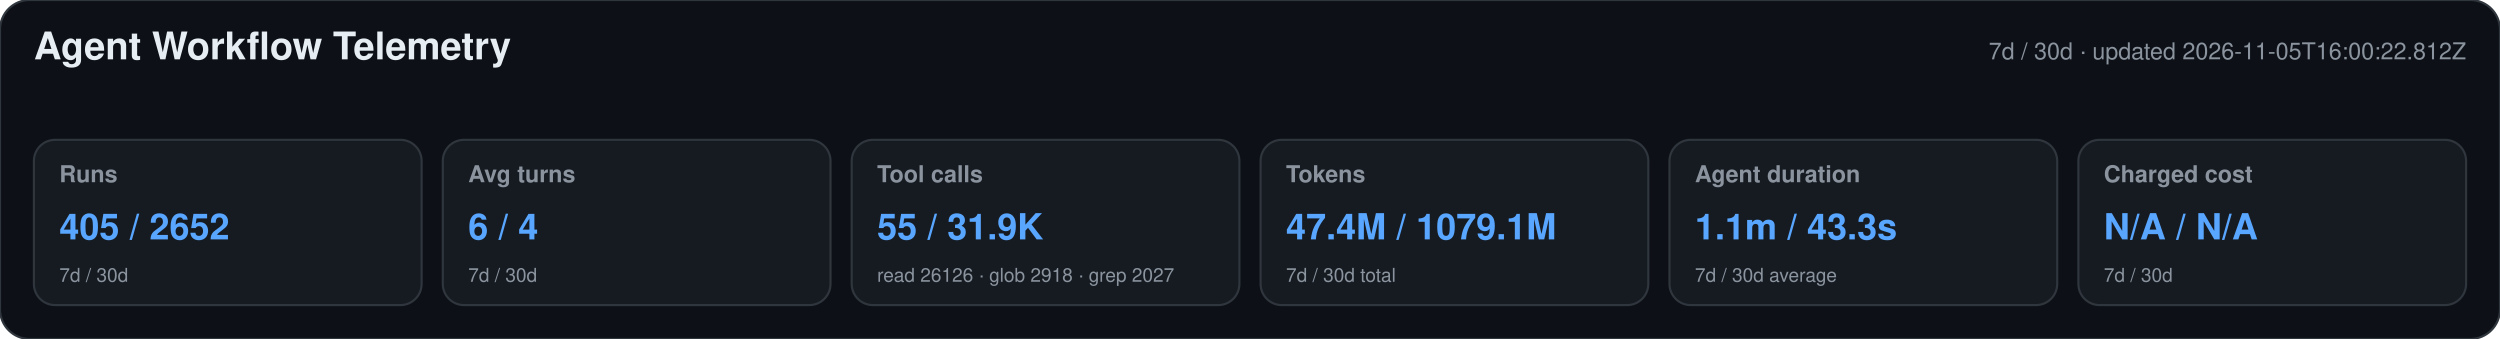
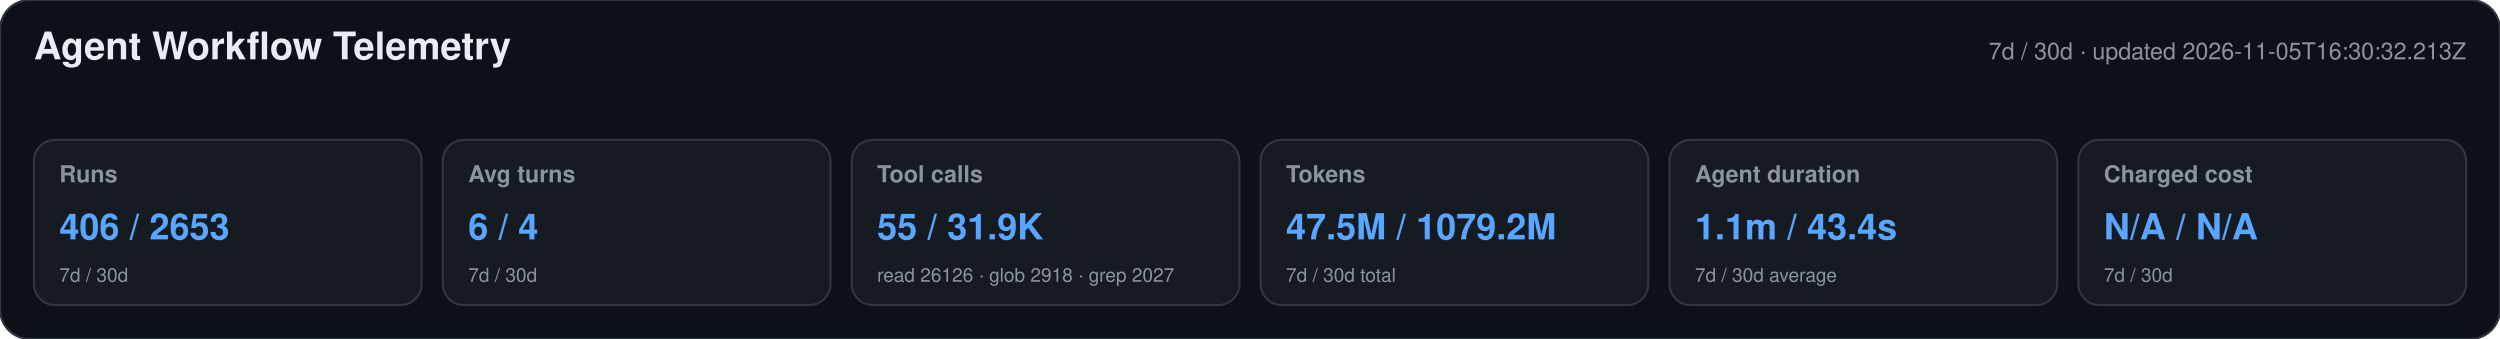
<svg xmlns="http://www.w3.org/2000/svg" width="1180" height="160" viewBox="0 0 1180 160" role="img" aria-labelledby="title desc">
  <style>text{font-family:-apple-system,BlinkMacSystemFont,"Segoe UI",Helvetica,Arial,sans-serif}.heading{font-size:18px;font-weight:650;fill:#e6edf3}.meta,.label,.secondary{fill:#8b949e}.meta,.label{font-size:11px}.label{font-weight:600}.primary{font-size:17px;font-weight:700;fill:#58a6ff}.secondary{font-size:9px}</style>
  <rect width="1180" height="160" rx="14" fill="#0d1117" stroke="#30363d" />
  <text x="16" y="28" class="heading">Agent Workflow Telemetry</text>
-   <text x="1164" y="28" text-anchor="end" class="meta">7d / 30d · updated 2026-11-05T16:00:22.812Z</text>
+   <text x="1164" y="28" text-anchor="end" class="meta">7d / 30d · updated 2026-11-05T16:30:32.213Z</text>
  <g>
    <rect x="16" y="66" width="183" height="78" rx="10" fill="#161b22" stroke="#30363d" />
    <text x="28" y="86" class="label">Runs</text>
-     <text x="28" y="113" class="primary">405 / 2652</text>
+     <text x="28" y="113" class="primary">406 / 2653</text>
    <text x="28" y="133" class="secondary">7d / 30d</text>
  </g>
  <g>
    <rect x="209" y="66" width="183" height="78" rx="10" fill="#161b22" stroke="#30363d" />
    <text x="221" y="86" class="label">Avg turns</text>
    <text x="221" y="113" class="primary">6 / 4</text>
    <text x="221" y="133" class="secondary">7d / 30d</text>
  </g>
  <g>
    <rect x="402" y="66" width="183" height="78" rx="10" fill="#161b22" stroke="#30363d" />
    <text x="414" y="86" class="label">Tool calls</text>
    <text x="414" y="113" class="primary">55 / 31.9K</text>
    <text x="414" y="133" class="secondary">read 26126 · glob 2918 · grep 2027</text>
  </g>
  <g>
    <rect x="595" y="66" width="183" height="78" rx="10" fill="#161b22" stroke="#30363d" />
    <text x="607" y="86" class="label">Tokens</text>
-     <text x="607" y="113" class="primary">47.4M / 1079.1M</text>
+     <text x="607" y="113" class="primary">47.5M / 1079.2M</text>
    <text x="607" y="133" class="secondary">7d / 30d total</text>
  </g>
  <g>
    <rect x="788" y="66" width="183" height="78" rx="10" fill="#161b22" stroke="#30363d" />
    <text x="800" y="86" class="label">Agent duration</text>
-     <text x="800" y="113" class="primary">1.1m / 43.3s</text>
+     <text x="800" y="113" class="primary">1.1m / 43.4s</text>
    <text x="800" y="133" class="secondary">7d / 30d average</text>
  </g>
  <g>
    <rect x="981" y="66" width="183" height="78" rx="10" fill="#161b22" stroke="#30363d" />
    <text x="993" y="86" class="label">Charged cost</text>
    <text x="993" y="113" class="primary">N/A / N/A</text>
    <text x="993" y="133" class="secondary">7d / 30d</text>
  </g>
</svg>
